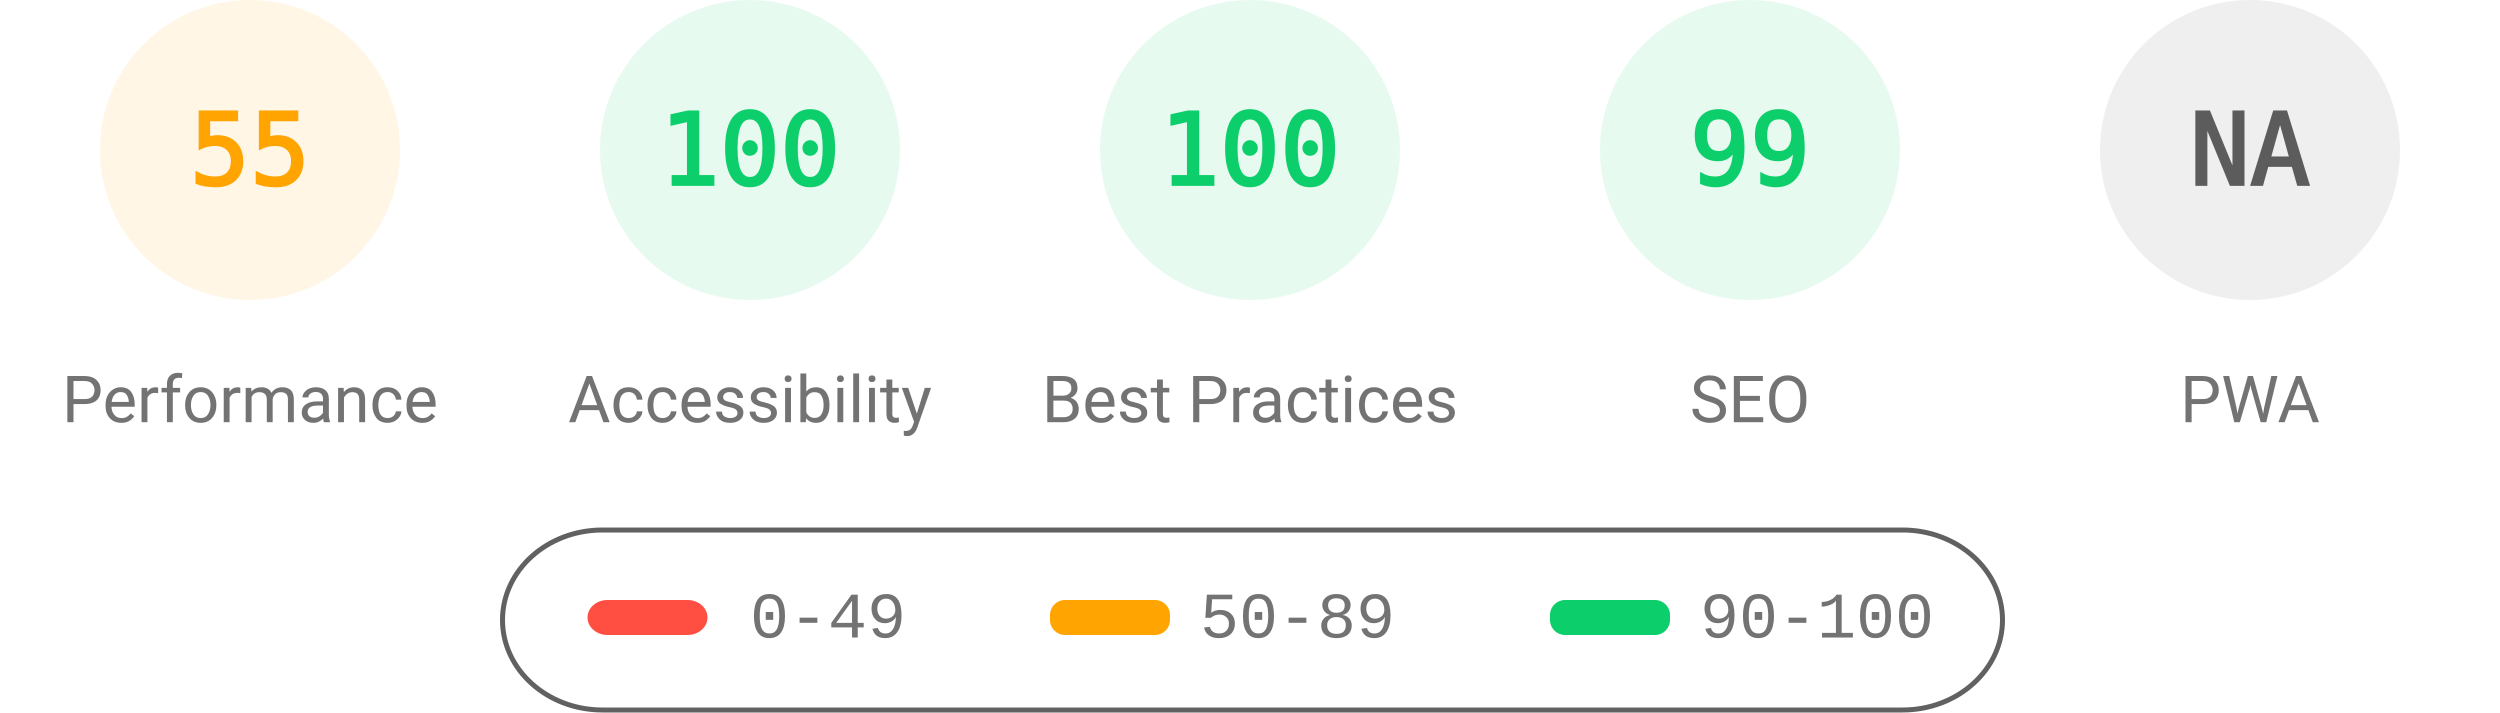
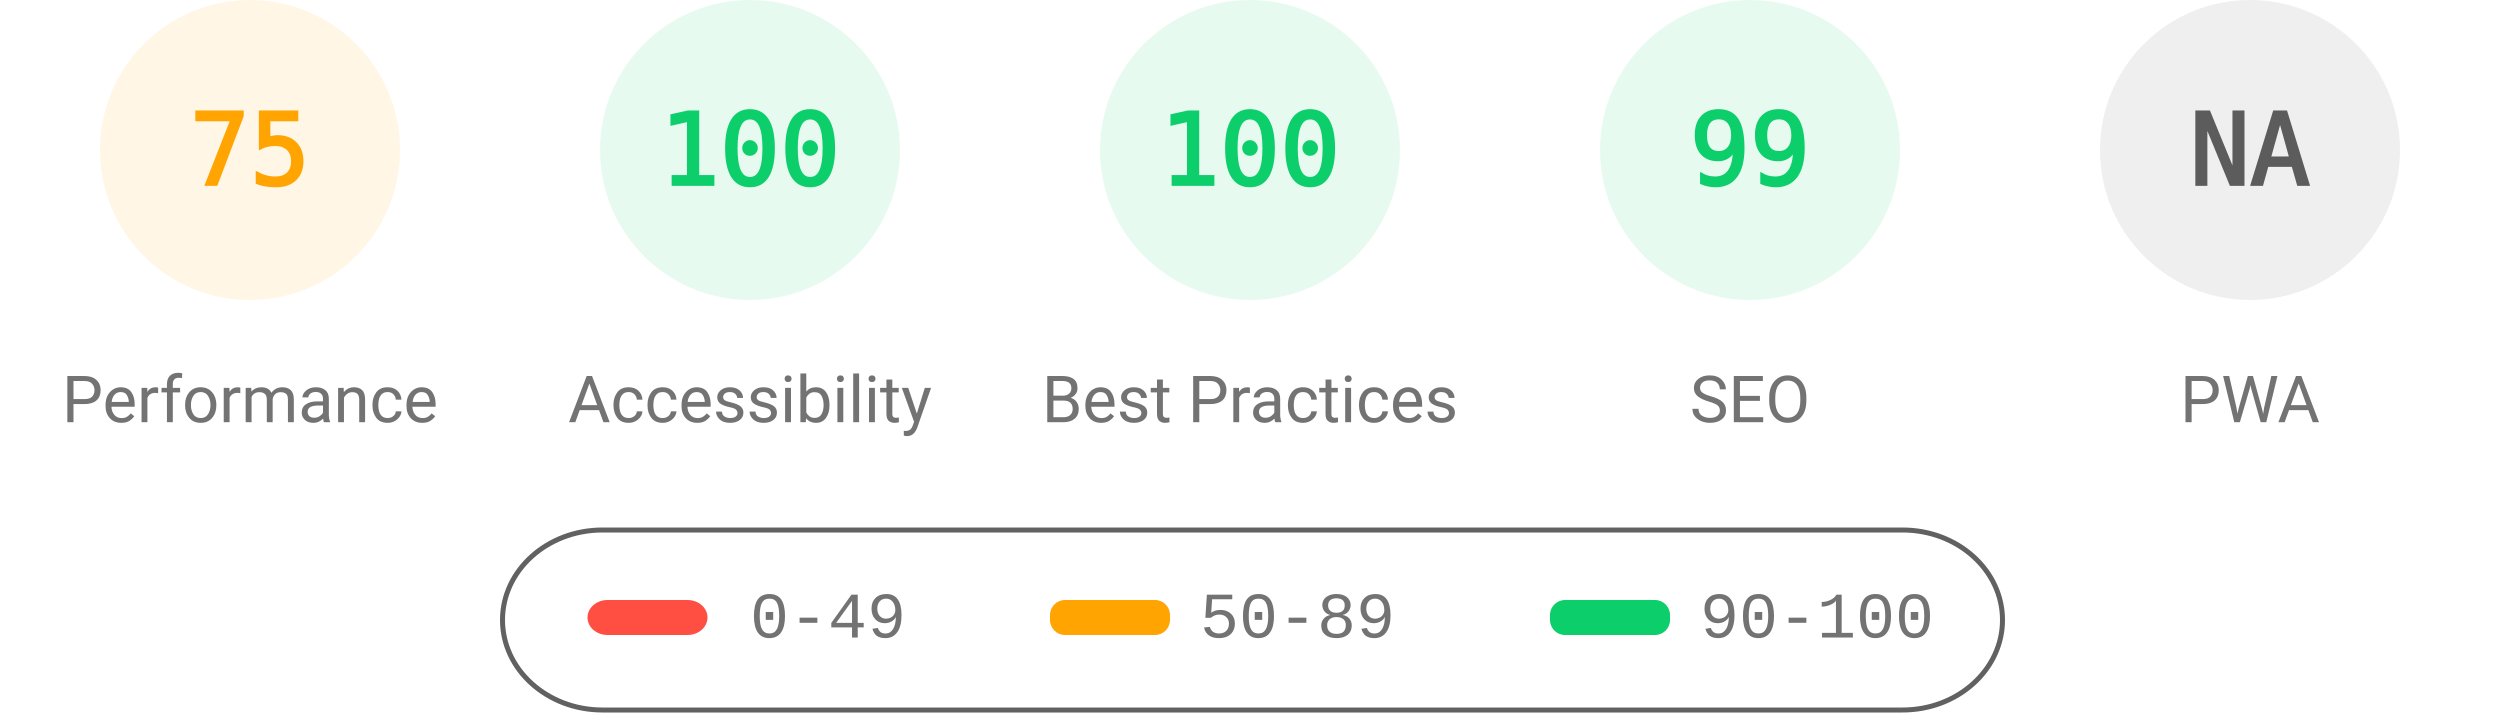
<svg xmlns="http://www.w3.org/2000/svg" fill="none" width="1000" height="285">
  <style>.gauge-base{opacity:.1}.gauge-arc{fill:none;animation-delay:250ms;stroke-linecap:round;transform:rotate(-90deg);transform-origin:100px 60px;animation:load-gauge 1s ease forwards}.guage-text{font-size:40px;font-family:monospace;text-align:center}.guage-red{color:#ff4e42;fill:#ff4e42;stroke:#ff4e42}.guage-orange{color:#ffa400;fill:#ffa400;stroke:#ffa400}.guage-green{color:#0cce6b;fill:#0cce6b;stroke:#0cce6b}.guage-undefined{color:#5c5c5c;fill:#5c5c5c;stroke:#5c5c5c}.guage-title{color:#737373;fill:#737373;stroke:none;font-size:26px;line-height:26px;font-family:Roboto,Halvetica,Arial,sans-serif}@keyframes load-gauge{from{stroke-dasharray:0 352.858}}</style>
  <svg class="guage-div guage-perf guage-orange" viewBox="0 0 200 200" width="200" height="200">
    <circle class="gauge-base" r="56" cx="100" cy="60" stroke-width="8" />
-     <circle class="gauge-arc guage-arc-1" r="56" cx="100" cy="60" stroke-width="8" style="stroke-dasharray:193.522,351.858" />
-     <text class="guage-text" x="100" y="60" alignment-baseline="central" dominant-baseline="central" text-anchor="middle">55</text>
+     <circle class="gauge-arc guage-arc-1" r="56" cx="100" cy="60" stroke-width="8" style="stroke-dasharray:263.893,351.858" />
+     <text class="guage-text" x="100" y="60" alignment-baseline="central" dominant-baseline="central" text-anchor="middle">75</text>
    <text class="guage-title" x="100" y="160" alignment-baseline="central" dominant-baseline="central" text-anchor="middle">Performance</text>
  </svg>
  <svg class="guage-div guage-acc guage-green" viewBox="0 0 200 200" width="200" height="200" x="200">
    <circle class="gauge-base" r="56" cx="100" cy="60" stroke-width="8" />
    <circle class="gauge-arc guage-arc-2" r="56" cx="100" cy="60" stroke-width="8" style="stroke-dasharray:351.858,351.858" />
    <text class="guage-text" x="100" y="60" alignment-baseline="central" dominant-baseline="central" text-anchor="middle">100</text>
    <text class="guage-title" x="100" y="160" alignment-baseline="central" dominant-baseline="central" text-anchor="middle">Accessibility</text>
  </svg>
  <svg class="guage-div guage-best guage-green" viewBox="0 0 200 200" width="200" height="200" x="400">
    <circle class="gauge-base" r="56" cx="100" cy="60" stroke-width="8" />
    <circle class="gauge-arc guage-arc-3" r="56" cx="100" cy="60" stroke-width="8" style="stroke-dasharray:351.858,351.858" />
    <text class="guage-text" x="100" y="60" alignment-baseline="central" dominant-baseline="central" text-anchor="middle">100</text>
    <text class="guage-title" x="100" y="160" alignment-baseline="central" dominant-baseline="central" text-anchor="middle">Best Practices</text>
  </svg>
  <svg class="guage-div guage-seo guage-green" viewBox="0 0 200 200" width="200" height="200" x="600">
    <circle class="gauge-base" r="56" cx="100" cy="60" stroke-width="8" />
    <circle class="gauge-arc guage-arc-4" r="56" cx="100" cy="60" stroke-width="8" style="stroke-dasharray:348.339,351.858" />
    <text class="guage-text" x="100" y="60" alignment-baseline="central" dominant-baseline="central" text-anchor="middle">99</text>
    <text class="guage-title" x="100" y="160" alignment-baseline="central" dominant-baseline="central" text-anchor="middle">SEO</text>
  </svg>
  <svg class="guage-div guage-pwa guage-undefined" viewBox="0 0 200 200" width="200" height="200" x="800">
    <circle class="gauge-base" r="56" cx="100" cy="60" stroke-width="8" />
    <circle class="gauge-arc guage-arc-4" r="56" cx="100" cy="60" stroke-width="8" style="stroke-dasharray:351.858,351.858" />
    <text class="guage-text" x="100" y="60" alignment-baseline="central" dominant-baseline="central" text-anchor="middle">NA</text>
    <text class="guage-title" x="100" y="160" alignment-baseline="central" dominant-baseline="central" text-anchor="middle">PWA</text>
  </svg>
  <svg width="604" height="76" x="200" y="210">
    <path fill="none" id="canvas_background" d="M-1-1h604v80H-1z" />
    <rect fill-opacity="0" stroke="#616161" stroke-width="2" rx="40" id="svg_2" height="72" width="600" y="2" x="1" fill="#000" />
    <rect stroke="#000" rx="8" id="svg_3" height="14" width="48" y="30" x="35" stroke-opacity="null" stroke-width="0" fill="#ff4e42" />
    <rect stroke="#000" rx="6" id="svg_4" height="14" width="48" y="30" x="220" stroke-opacity="null" stroke-width="0" fill="#ffa400" />
    <rect stroke="#000" rx="6" id="svg_5" height="14" width="48" y="30" x="420" stroke-opacity="null" stroke-width="0" fill="#0cce6b" />
    <text xml:space="preserve" text-anchor="start" font-family="'Courier New', Courier, monospace" font-size="26" id="svg_6" y="45" x="100" stroke-opacity="null" stroke-width="0" stroke="#000" fill="#737373">0-49</text>
    <text xml:space="preserve" text-anchor="start" font-family="'Courier New', Courier, monospace" font-size="26" id="svg_7" y="45" x="280" stroke-opacity="null" stroke-width="0" stroke="#000" fill="#737373">50-89</text>
    <text xml:space="preserve" text-anchor="start" font-family="'Courier New', Courier, monospace" font-size="26" id="svg_8" y="45" x="480" stroke-opacity="null" stroke-width="0" stroke="#000" fill="#737373">90-100</text>
  </svg>
</svg>
